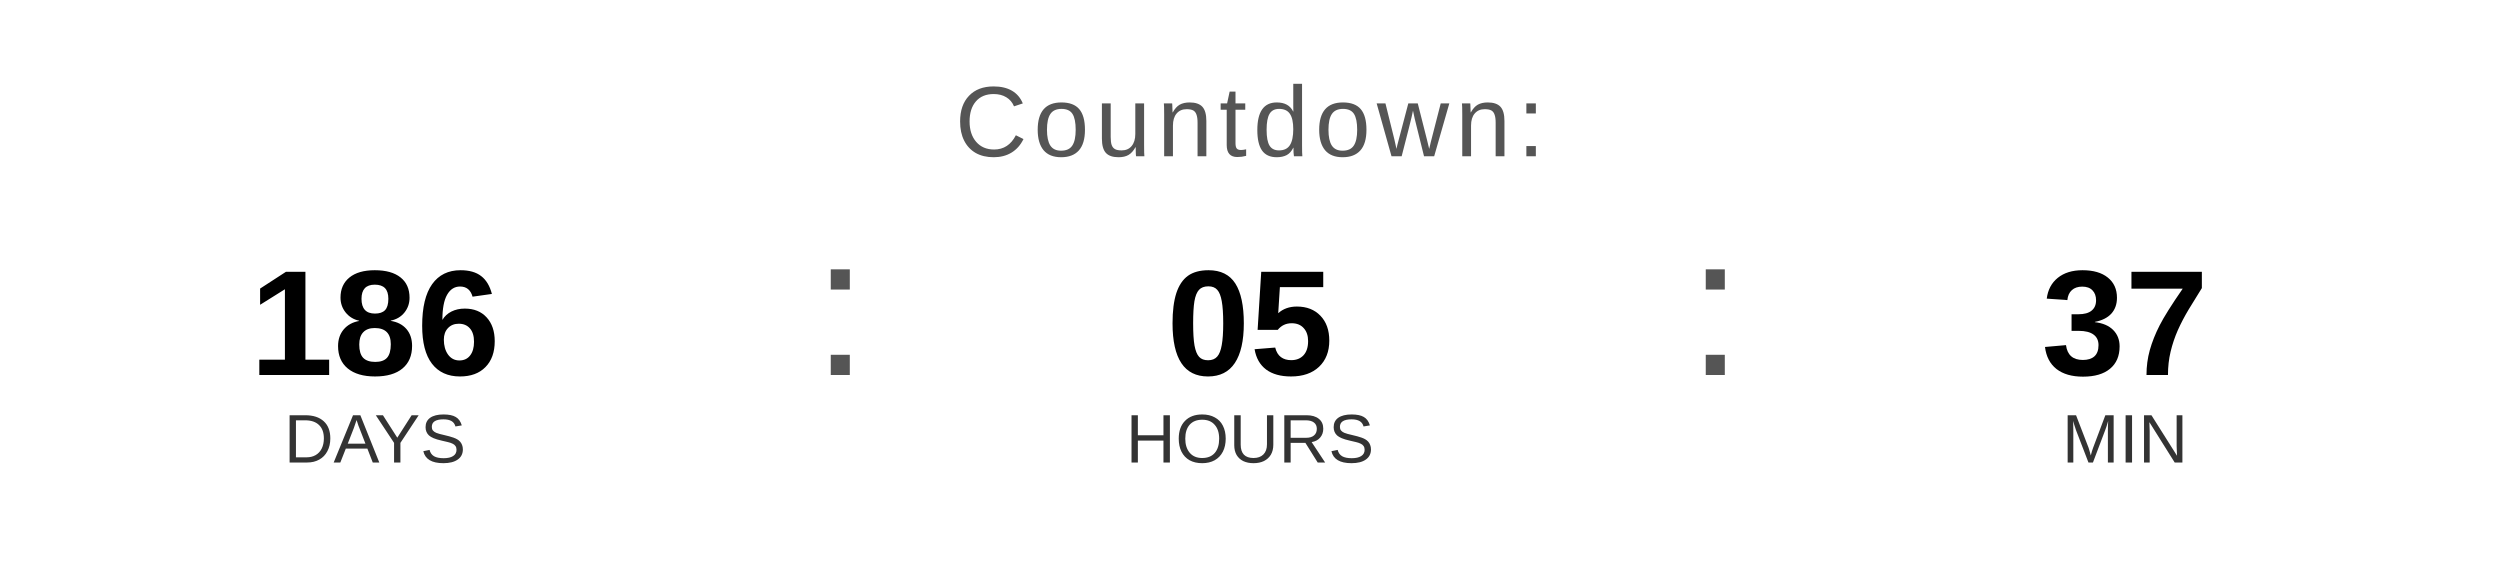
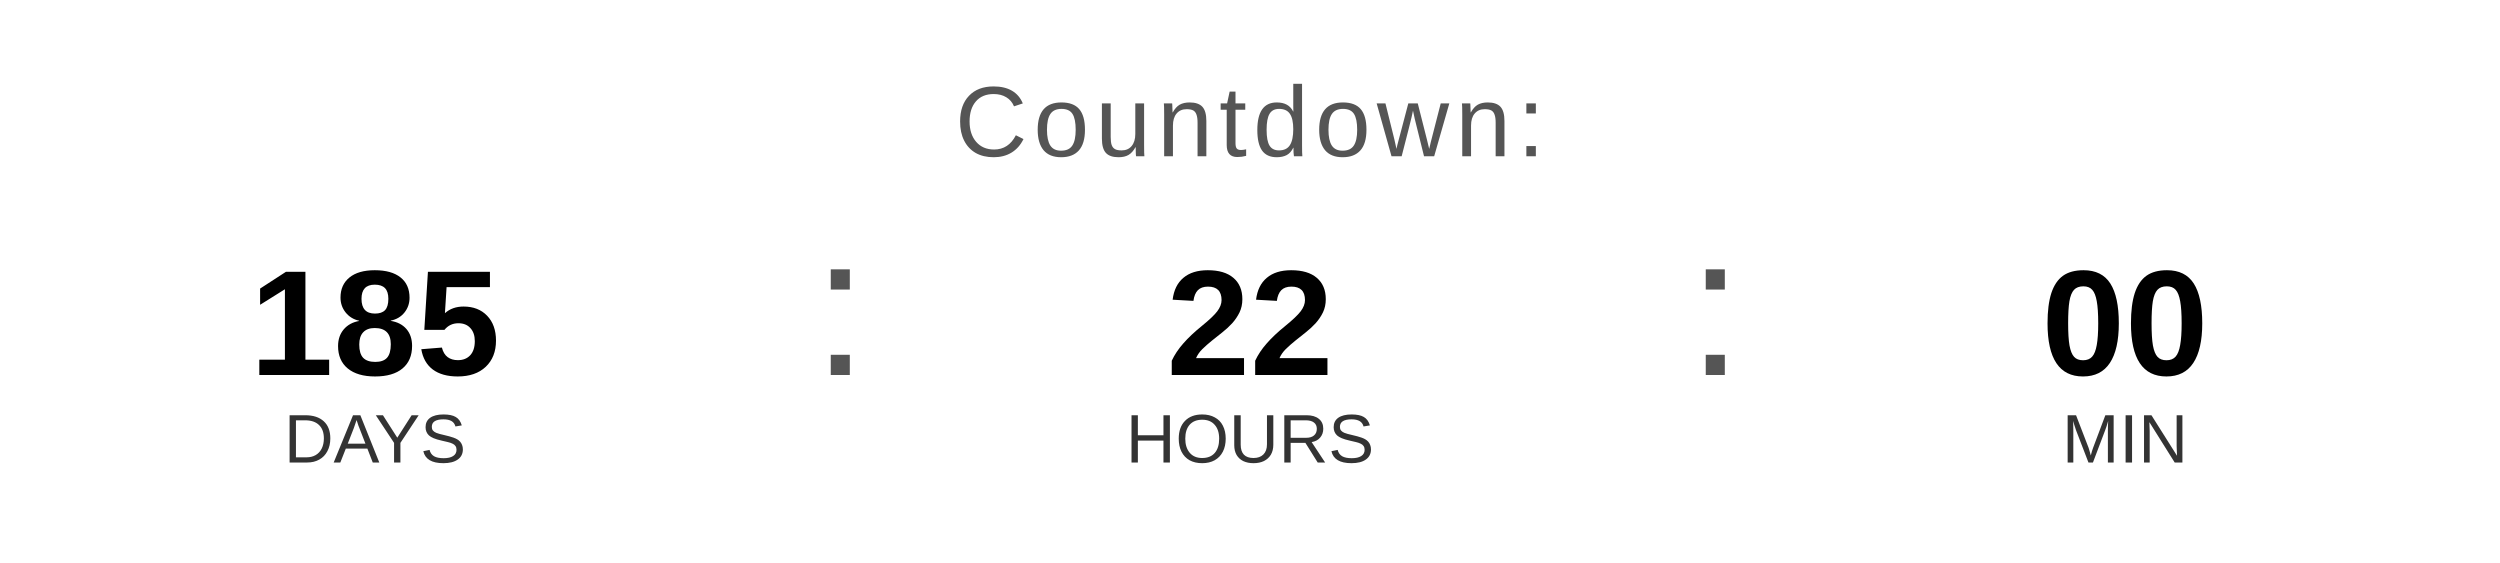
<svg xmlns="http://www.w3.org/2000/svg" width="400" height="90" viewBox="0 0 400 90">
  <text x="200" y="25" font-family="Arial, Helvetica, sans-serif" font-size="16" fill="#555555" text-anchor="middle" letter-spacing="1">
    Countdown:
  </text>
-   <text x="60" y="60" font-family="Arial, Helvetica, sans-serif" font-size="24" font-weight="bold" fill="#000000" text-anchor="middle">186</text>
+   <text x="60" y="60" font-family="Arial, Helvetica, sans-serif" font-size="24" font-weight="bold" fill="#000000" text-anchor="middle">185</text>
  <text x="60" y="74" font-family="Arial, Helvetica, sans-serif" font-size="11" fill="#333333" text-anchor="middle">DAYS</text>
  <text x="130" y="60" font-family="Arial, sans-serif" font-size="32" fill="#555555">:</text>
-   <text x="200" y="60" font-family="Arial, Helvetica, sans-serif" font-size="24" font-weight="bold" fill="#000000" text-anchor="middle">05</text>
+   <text x="200" y="60" font-family="Arial, Helvetica, sans-serif" font-size="24" font-weight="bold" fill="#000000" text-anchor="middle">22</text>
  <text x="200" y="74" font-family="Arial, Helvetica, sans-serif" font-size="11" fill="#333333" text-anchor="middle">HOURS</text>
  <text x="270" y="60" font-family="Arial, sans-serif" font-size="32" fill="#555555">:</text>
-   <text x="340" y="60" font-family="Arial, Helvetica, sans-serif" font-size="24" font-weight="bold" fill="#000000" text-anchor="middle">37</text>
+   <text x="340" y="60" font-family="Arial, Helvetica, sans-serif" font-size="24" font-weight="bold" fill="#000000" text-anchor="middle">00</text>
  <text x="340" y="74" font-family="Arial, Helvetica, sans-serif" font-size="11" fill="#333333" text-anchor="middle">MIN</text>
</svg>
